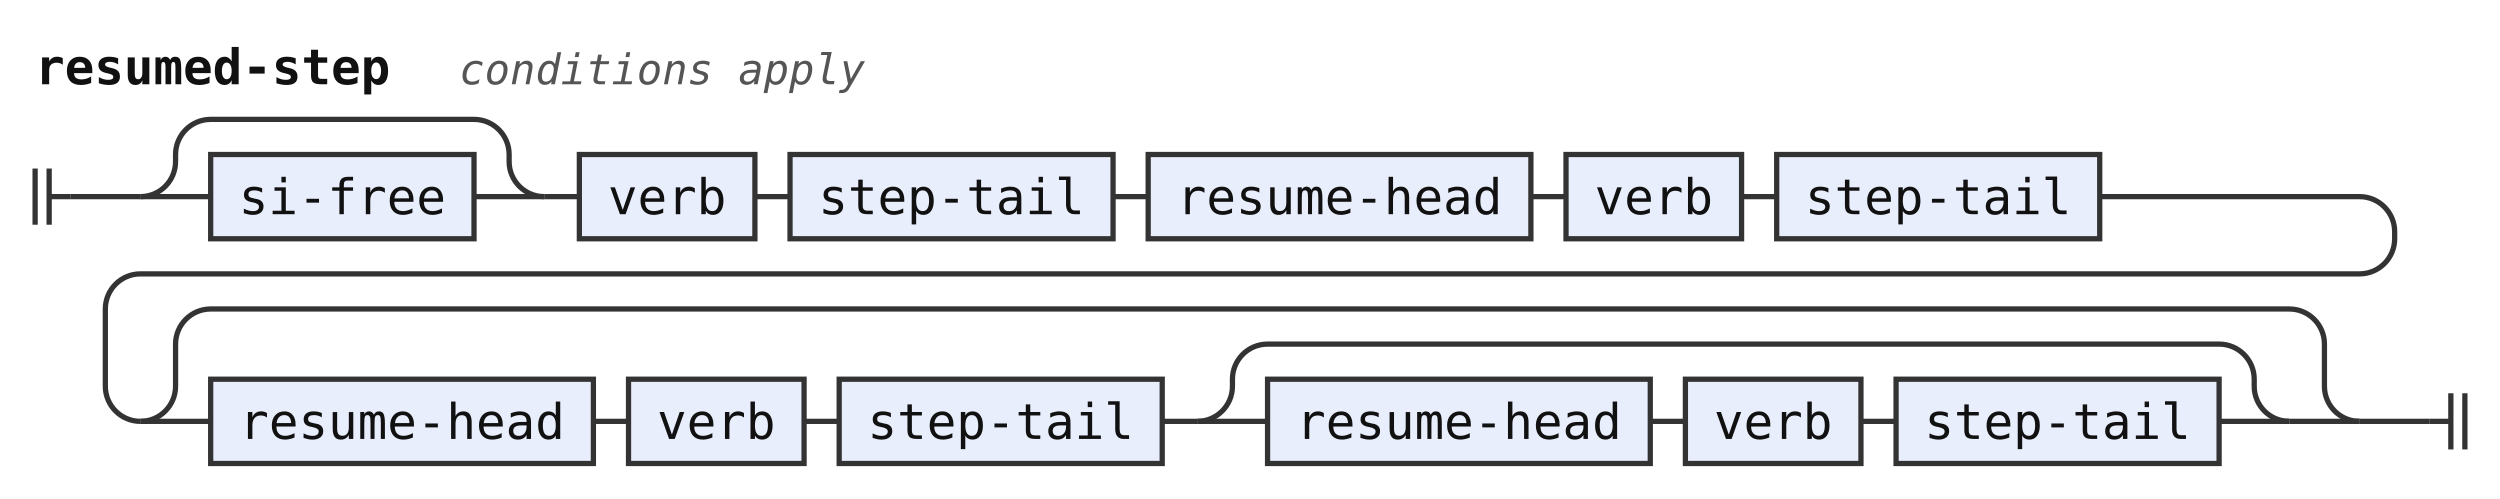
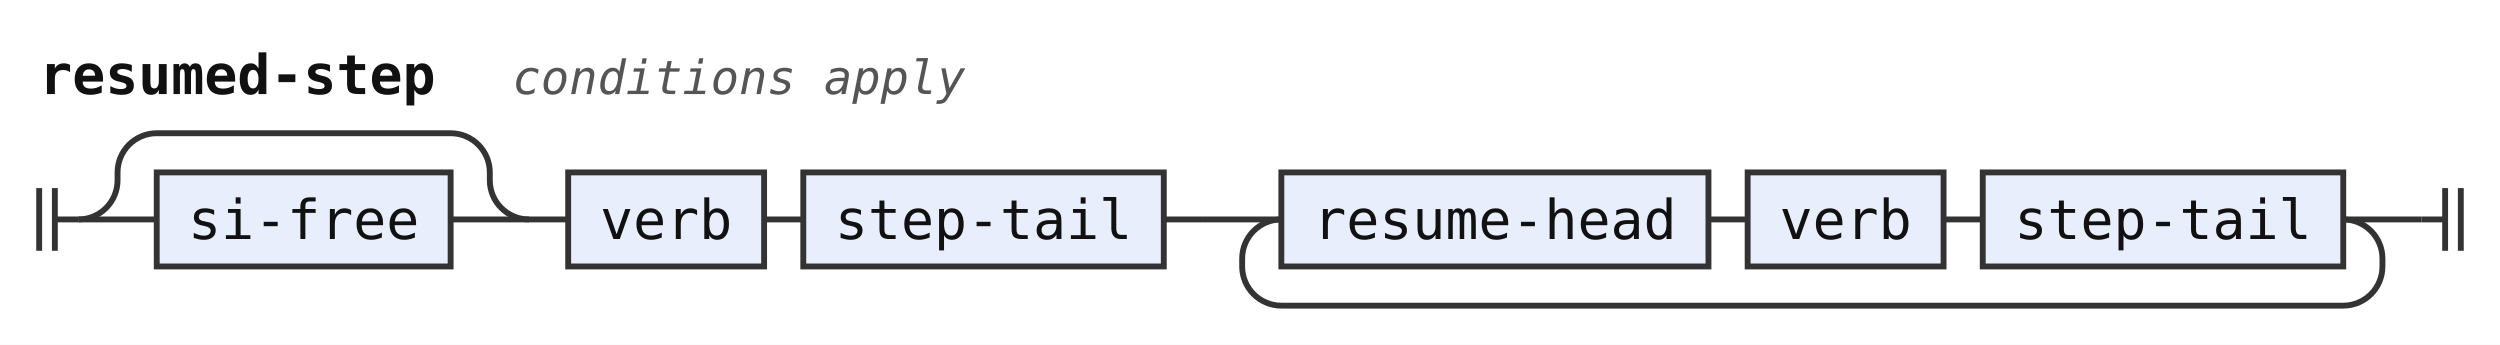
- <svg xmlns="http://www.w3.org/2000/svg" width="712" height="142" viewBox="0 0 712 142" role="img" aria-label="Railroad diagram of the rule resumed-step">
+ <svg xmlns="http://www.w3.org/2000/svg" width="638" height="88" viewBox="0 0 638 88" role="img" aria-label="Railroad diagram of the rule resumed-step">
  <style>path{fill:none;stroke:#333;stroke-width:1.5}.rule rect{fill:#e8eefc;stroke:#333;stroke-width:1.5}.terminal rect{fill:#fdf6d8;stroke:#333;stroke-width:1.5}text{font-family:ui-monospace,SFMono-Regular,Menlo,Consolas,"DejaVu Sans Mono","Liberation Mono",monospace;font-size:14px;fill:#111;text-anchor:middle}text.label{font-size:12px;font-style:italic;fill:#555;text-anchor:start}text.title{font-weight:bold;text-anchor:start}</style>
  <rect width="100%" height="100%" fill="#fff" />
  <text class="title" x="10" y="24" textLength="100.8" lengthAdjust="spacingAndGlyphs">resumed-step</text>
  <text class="label" x="130.8" y="24" textLength="115.2" lengthAdjust="spacingAndGlyphs">conditions apply</text>
  <path d="M10 48v16m4 -16v16M14 56h6" />
  <path d="M20 56h20" />
-   <path d="M40 56h20" />
  <g class="rule">
-     <rect x="60" y="44" width="75" height="24" rx="0" />
-     <text x="97.5" y="61" textLength="58.8" lengthAdjust="spacingAndGlyphs">si-free</text>
+     <rect x="40" y="44" width="75" height="24" rx="0" />
+     <text x="77.5" y="61" textLength="58.8" lengthAdjust="spacingAndGlyphs">si-free</text>
  </g>
-   <path d="M135 56H155" />
-   <path d="M40 56a10 10 0 0 0 10 -10V44a10 10 0 0 1 10 -10H135a10 10 0 0 1 10 10V46a10 10 0 0 0 10 10" />
-   <path d="M155 56h10" />
+   <path d="M115 56H135" />
+   <path d="M20 56a10 10 0 0 0 10 -10V44a10 10 0 0 1 10 -10H115a10 10 0 0 1 10 10V46a10 10 0 0 0 10 10" />
+   <path d="M135 56h10" />
  <g class="rule">
-     <rect x="165" y="44" width="50" height="24" rx="0" />
-     <text x="190" y="61" textLength="33.6" lengthAdjust="spacingAndGlyphs">verb</text>
+     <rect x="145" y="44" width="50" height="24" rx="0" />
+     <text x="170" y="61" textLength="33.6" lengthAdjust="spacingAndGlyphs">verb</text>
  </g>
-   <path d="M215 56h10" />
+   <path d="M195 56h10" />
  <g class="rule">
-     <rect x="225" y="44" width="92" height="24" rx="0" />
-     <text x="271" y="61" textLength="75.6" lengthAdjust="spacingAndGlyphs">step-tail</text>
+     <rect x="205" y="44" width="92" height="24" rx="0" />
+     <text x="251" y="61" textLength="75.6" lengthAdjust="spacingAndGlyphs">step-tail</text>
  </g>
-   <path d="M317 56h10" />
+   <path d="M297 56h10" />
+   <path d="M307 56h20" />
  <g class="rule">
    <rect x="327" y="44" width="109" height="24" rx="0" />
    <text x="381.5" y="61" textLength="92.4" lengthAdjust="spacingAndGlyphs">resume-head</text>
  </g>
  <path d="M436 56h10" />
  <g class="rule">
    <rect x="446" y="44" width="50" height="24" rx="0" />
    <text x="471" y="61" textLength="33.6" lengthAdjust="spacingAndGlyphs">verb</text>
  </g>
  <path d="M496 56h10" />
  <g class="rule">
    <rect x="506" y="44" width="92" height="24" rx="0" />
    <text x="552" y="61" textLength="75.6" lengthAdjust="spacingAndGlyphs">step-tail</text>
  </g>
-   <path d="M598 56H672a10 10 0 0 1 10 10V68a10 10 0 0 1 -10 10H40a10 10 0 0 0 -10 10V110a10 10 0 0 0 10 10" />
-   <path d="M40 120h20" />
-   <g class="rule">
-     <rect x="60" y="108" width="109" height="24" rx="0" />
-     <text x="114.5" y="125" textLength="92.4" lengthAdjust="spacingAndGlyphs">resume-head</text>
-   </g>
-   <path d="M169 120h10" />
-   <g class="rule">
-     <rect x="179" y="108" width="50" height="24" rx="0" />
-     <text x="204" y="125" textLength="33.6" lengthAdjust="spacingAndGlyphs">verb</text>
-   </g>
-   <path d="M229 120h10" />
-   <g class="rule">
-     <rect x="239" y="108" width="92" height="24" rx="0" />
-     <text x="285" y="125" textLength="75.6" lengthAdjust="spacingAndGlyphs">step-tail</text>
-   </g>
-   <path d="M331 120h10" />
-   <path d="M341 120h20" />
-   <g class="rule">
-     <rect x="361" y="108" width="109" height="24" rx="0" />
-     <text x="415.5" y="125" textLength="92.4" lengthAdjust="spacingAndGlyphs">resume-head</text>
-   </g>
-   <path d="M470 120h10" />
-   <g class="rule">
-     <rect x="480" y="108" width="50" height="24" rx="0" />
-     <text x="505" y="125" textLength="33.6" lengthAdjust="spacingAndGlyphs">verb</text>
-   </g>
-   <path d="M530 120h10" />
-   <g class="rule">
-     <rect x="540" y="108" width="92" height="24" rx="0" />
-     <text x="586" y="125" textLength="75.6" lengthAdjust="spacingAndGlyphs">step-tail</text>
-   </g>
-   <path d="M632 120H652" />
-   <path d="M341 120a10 10 0 0 0 10 -10V108a10 10 0 0 1 10 -10H632a10 10 0 0 1 10 10V110a10 10 0 0 0 10 10" />
-   <path d="M652 120H672" />
-   <path d="M40 120a10 10 0 0 0 10 -10V98a10 10 0 0 1 10 -10H652a10 10 0 0 1 10 10V110a10 10 0 0 0 10 10" />
-   <path d="M672 120H692" />
-   <path d="M692 120h6m0 -8v16m4 -16v16" />
+   <path d="M598 56H618" />
+   <path d="M598 56a10 10 0 0 1 10 10V68a10 10 0 0 1 -10 10H327a10 10 0 0 1 -10 -10V66a10 10 0 0 1 10 -10" />
+   <path d="M618 56h6m0 -8v16m4 -16v16" />
</svg>
